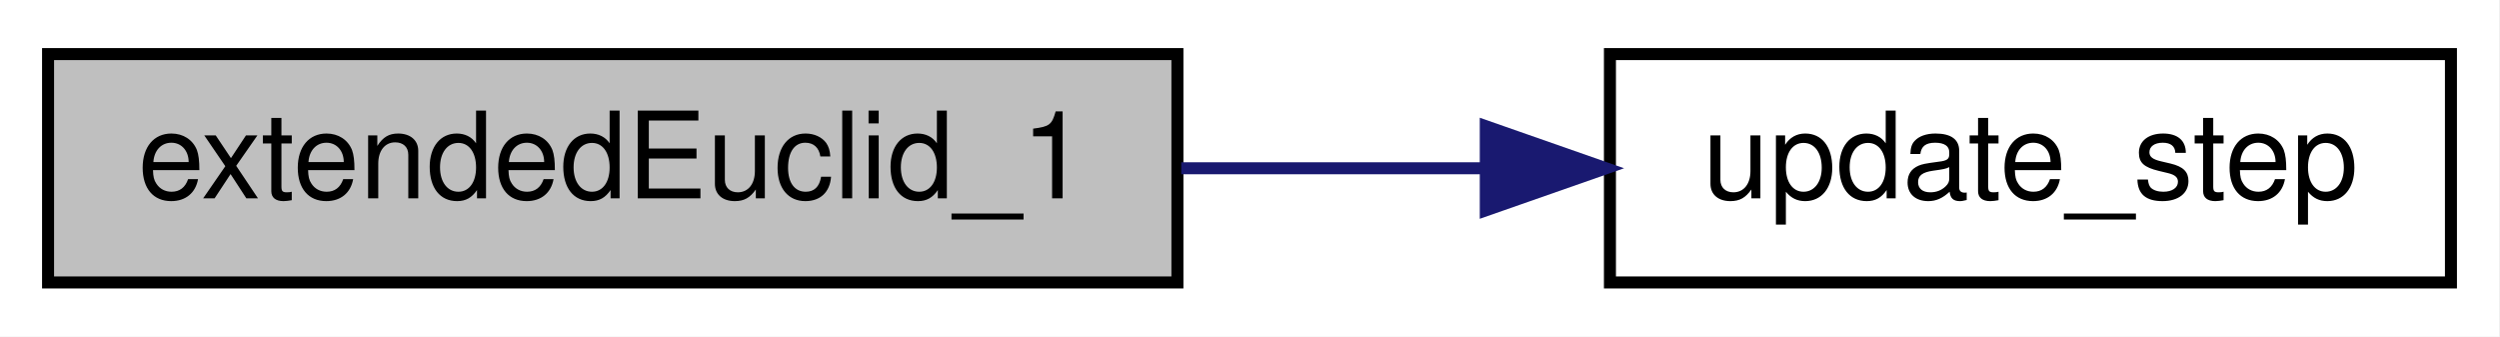
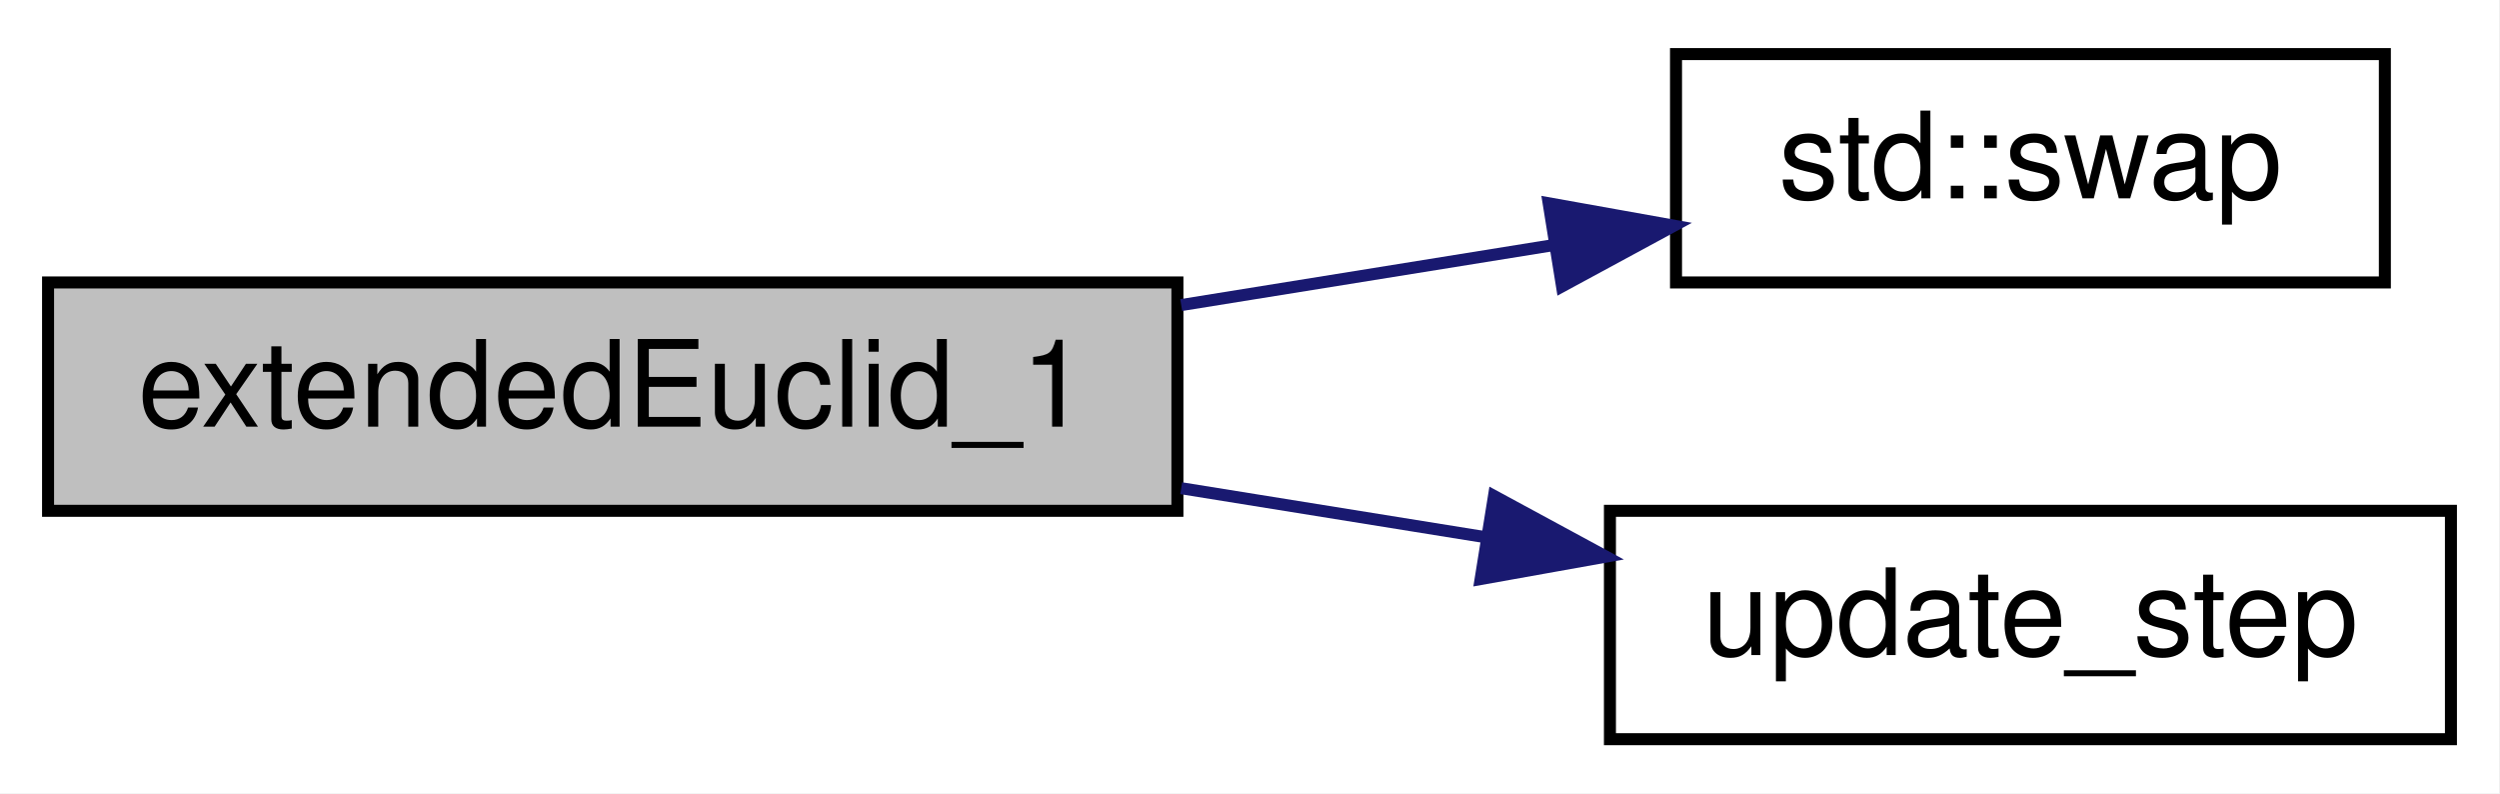
- <svg xmlns="http://www.w3.org/2000/svg" xmlns:xlink="http://www.w3.org/1999/xlink" width="208pt" height="28pt" viewBox="0.00 0.00 208.00 28.00">
-   <g id="graph0" class="graph" transform="scale(1 1) rotate(0) translate(4 24)">
-     <polygon fill="#ffffff" stroke="transparent" points="-4,4 -4,-24 204,-24 204,4 -4,4" />
+ <svg xmlns="http://www.w3.org/2000/svg" xmlns:xlink="http://www.w3.org/1999/xlink" width="208pt" height="66pt" viewBox="0.00 0.00 208.00 66.00">
+   <g id="graph0" class="graph" transform="scale(1 1) rotate(0) translate(4 62)">
+     <polygon fill="#ffffff" stroke="transparent" points="-4,4 -4,-62 204,-62 204,4 -4,4" />
    <g id="node1" class="node">
-       <polygon fill="#bfbfbf" stroke="#000000" points="0,-.5 0,-19.5 94,-19.5 94,-.5 0,-.5" />
-       <text text-anchor="middle" x="47" y="-7.5" font-family="Helvetica,sans-Serif" font-size="10.00" fill="#000000">extendedEuclid_1</text>
+       <polygon fill="#bfbfbf" stroke="#000000" points="0,-19.5 0,-38.5 94,-38.5 94,-19.5 0,-19.5" />
+       <text text-anchor="middle" x="47" y="-26.5" font-family="Helvetica,sans-Serif" font-size="10.00" fill="#000000">extendedEuclid_1</text>
    </g>
    <g id="node2" class="node">
      <g id="a_node2">
+         <a doxygen="/home/runner/work/C-Plus-Plus/C-Plus-Plus/doc/cppreference-doxygen-web.tag.xml:http://en.cppreference.com/w/" xlink:href="http://en.cppreference.com/w/cpp/algorithm/swap.html#" target="_top" xlink:title="std::swap">
+           <polygon fill="#ffffff" stroke="#000000" points="135.5,-38.5 135.5,-57.5 194.5,-57.5 194.5,-38.5 135.5,-38.5" />
+           <text text-anchor="middle" x="165" y="-45.5" font-family="Helvetica,sans-Serif" font-size="10.00" fill="#000000">std::swap</text>
+         </a>
+       </g>
+     </g>
+     <g id="edge1" class="edge">
+       <path fill="none" stroke="#191970" d="M94.315,-36.618C104.594,-38.274 115.366,-40.008 125.314,-41.61" />
+       <polygon fill="#191970" stroke="#191970" points="124.899,-45.088 135.328,-43.222 126.012,-38.177 124.899,-45.088" />
+     </g>
+     <g id="node3" class="node">
+       <g id="a_node3">
        <a xlink:href="../../d9/d5d/extended__euclid__algorithm_8cpp.html#abe92d63a0ff9bda7e304df510d5dd217" target="_top" xlink:title="update_step">
          <polygon fill="#ffffff" stroke="#000000" points="130,-.5 130,-19.5 200,-19.5 200,-.5 130,-.5" />
          <text text-anchor="middle" x="165" y="-7.5" font-family="Helvetica,sans-Serif" font-size="10.00" fill="#000000">update_step</text>
        </a>
      </g>
    </g>
-     <g id="edge1" class="edge">
-       <path fill="none" stroke="#191970" d="M94.315,-10C102.611,-10 111.227,-10 119.472,-10" />
-       <polygon fill="#191970" stroke="#191970" points="119.666,-13.5 129.666,-10 119.666,-6.5 119.666,-13.5" />
+     <g id="edge2" class="edge">
+       <path fill="none" stroke="#191970" d="M94.315,-21.381C102.703,-20.031 111.418,-18.628 119.747,-17.287" />
+       <polygon fill="#191970" stroke="#191970" points="120.35,-20.735 129.666,-15.689 119.237,-13.824 120.35,-20.735" />
    </g>
  </g>
</svg>
